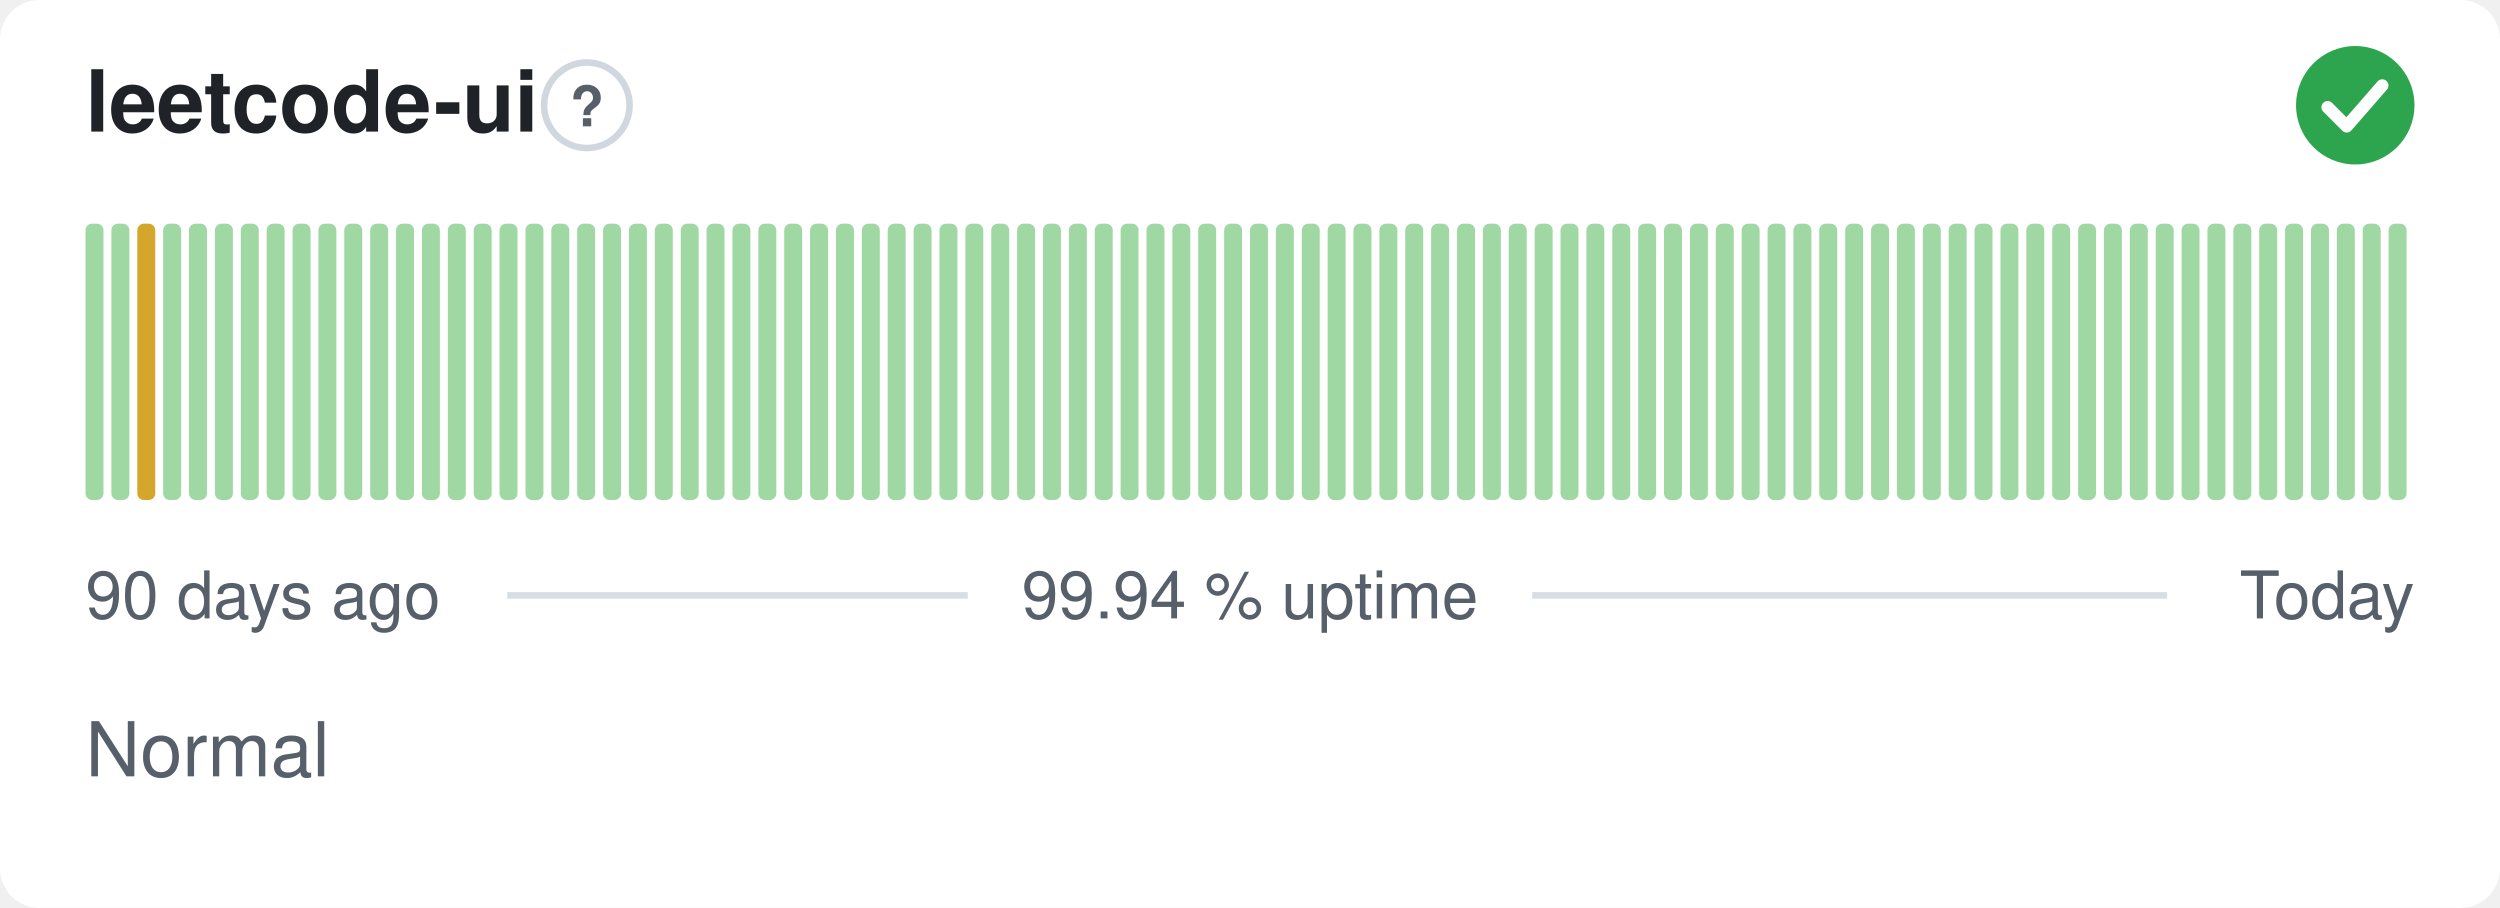
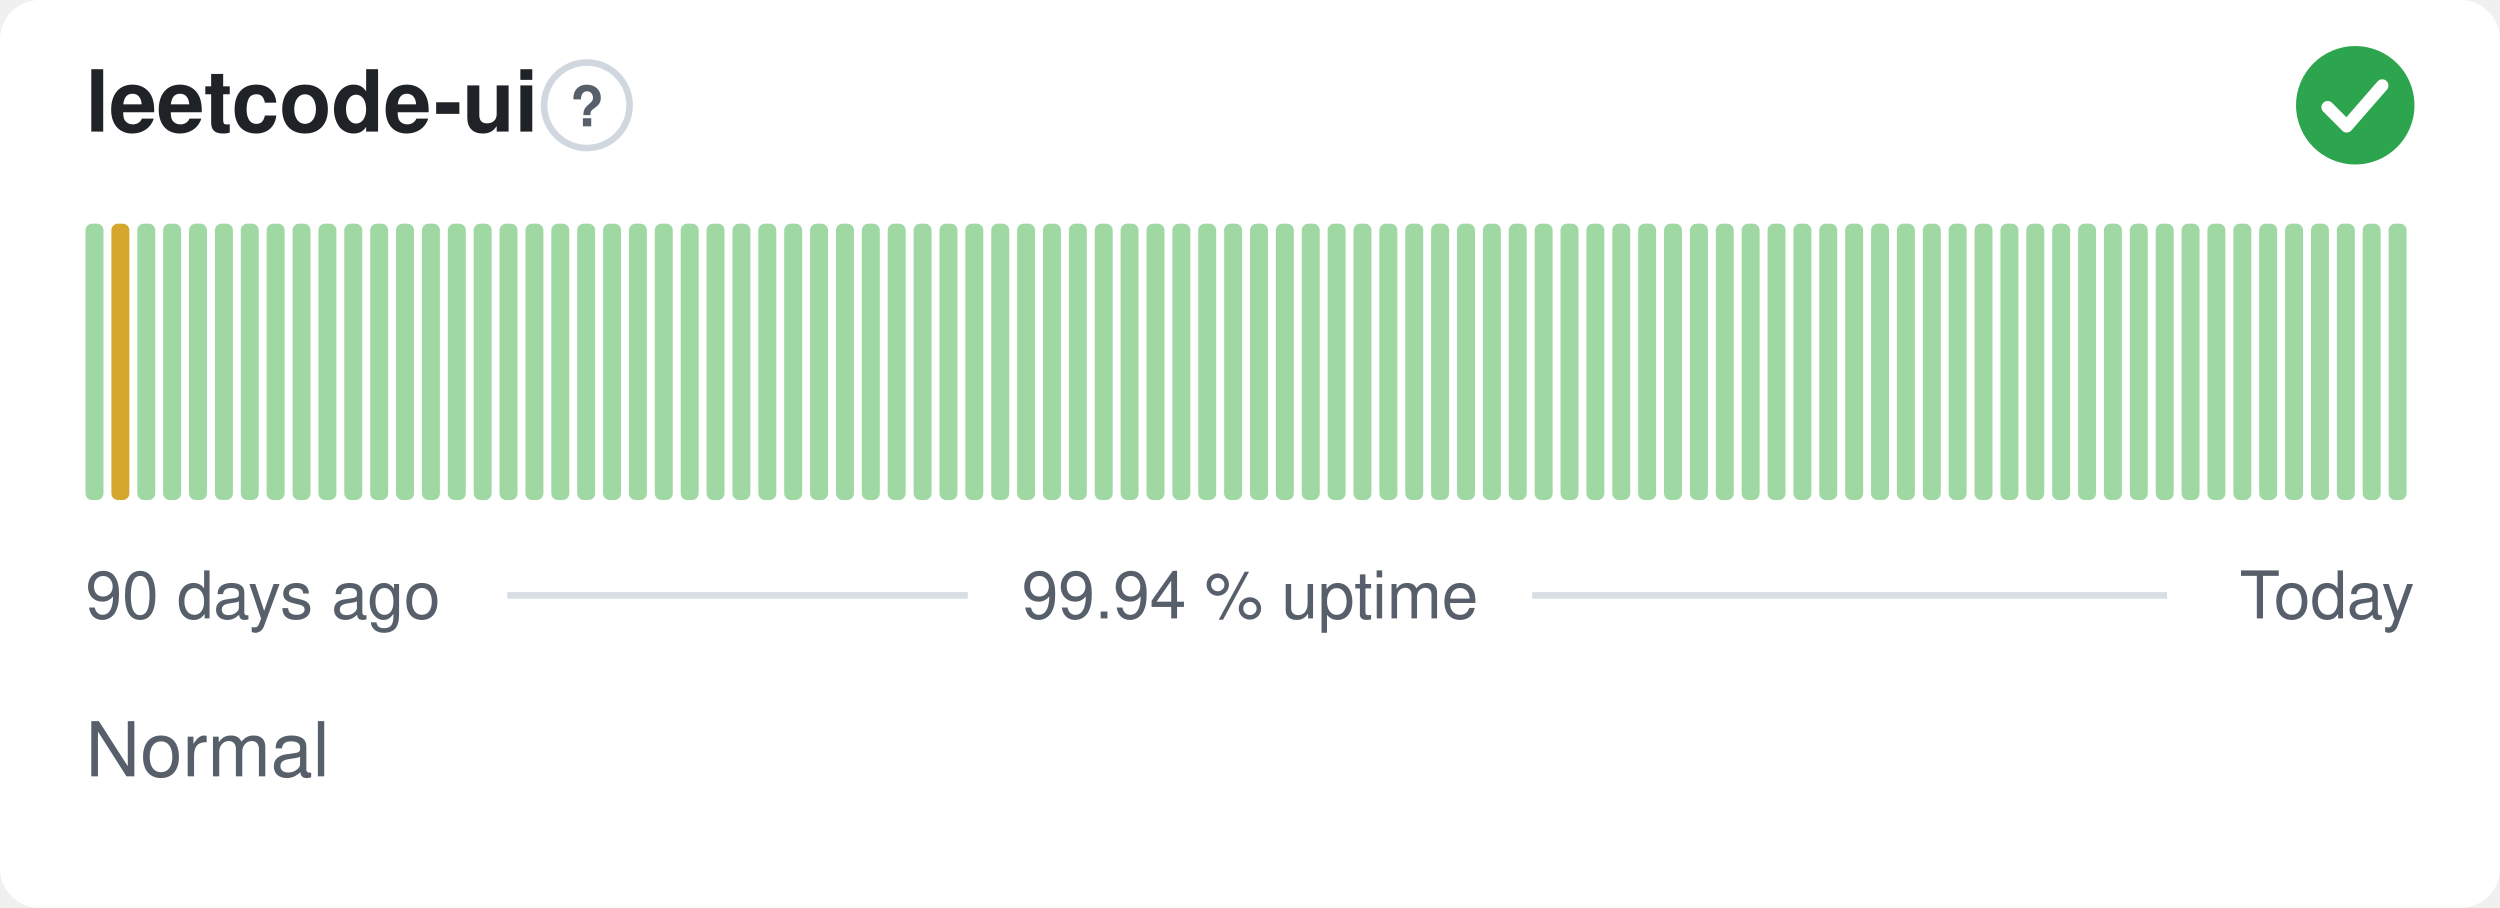
<svg xmlns="http://www.w3.org/2000/svg" width="380" height="138" viewBox="0 0 380 138" role="img" aria-label="leetcode-ui: Normal, 99.94 % uptime over the last 90 days" font-family="-apple-system,BlinkMacSystemFont,'Segoe UI',Helvetica,Arial,sans-serif">
  <style>
    @media (prefers-color-scheme: dark) {
      .bg { fill: #0d1117 }
      .title { fill: #e6edf3 }
      .muted { fill: #8b949e }
      .hint { stroke: #30363d }
      .rule { stroke: #30363d }
      .nodata { fill: #21262d }
    }
  </style>
  <rect class="bg" width="380" height="138" rx="6" fill="#ffffff" />
  <text class="title" x="13" y="20" font-size="13" font-weight="600" fill="#1f2328">leetcode-ui</text>
  <circle class="hint" cx="89.2" cy="16" r="6.5" fill="none" stroke="#d0d7de" stroke-width="1" />
  <text class="muted" x="89.2" y="19.2" text-anchor="middle" font-size="8.5" font-weight="700" fill="#57606a">?</text>
  <circle cx="358" cy="16" r="9" fill="#2da44e" />
  <path d="M353.80 16.30l2.90 2.90 5.40 -6.20" fill="none" stroke="#fff" stroke-width="1.89" stroke-linecap="round" stroke-linejoin="round" />
  <rect x="13.00" y="34.00" width="2.73" height="42.00" rx="1" fill="#9fd8a3" />
-   <rect x="16.93" y="34.00" width="2.73" height="42.00" rx="1" fill="#9fd8a3" />
-   <rect x="20.87" y="34.00" width="2.73" height="42.00" rx="1" fill="#d4a72c" />
+   <rect x="16.93" y="34.00" width="2.73" height="42.00" rx="1" fill="#d4a72c" />
+   <rect x="20.87" y="34.00" width="2.73" height="42.00" rx="1" fill="#9fd8a3" />
  <rect x="24.80" y="34.00" width="2.73" height="42.00" rx="1" fill="#9fd8a3" />
  <rect x="28.73" y="34.00" width="2.73" height="42.00" rx="1" fill="#9fd8a3" />
  <rect x="32.67" y="34.00" width="2.73" height="42.00" rx="1" fill="#9fd8a3" />
  <rect x="36.60" y="34.00" width="2.73" height="42.00" rx="1" fill="#9fd8a3" />
  <rect x="40.53" y="34.00" width="2.73" height="42.00" rx="1" fill="#9fd8a3" />
  <rect x="44.47" y="34.00" width="2.73" height="42.00" rx="1" fill="#9fd8a3" />
  <rect x="48.40" y="34.00" width="2.73" height="42.00" rx="1" fill="#9fd8a3" />
  <rect x="52.33" y="34.00" width="2.73" height="42.00" rx="1" fill="#9fd8a3" />
  <rect x="56.27" y="34.00" width="2.73" height="42.00" rx="1" fill="#9fd8a3" />
  <rect x="60.20" y="34.00" width="2.73" height="42.00" rx="1" fill="#9fd8a3" />
  <rect x="64.13" y="34.00" width="2.73" height="42.00" rx="1" fill="#9fd8a3" />
  <rect x="68.07" y="34.00" width="2.73" height="42.00" rx="1" fill="#9fd8a3" />
  <rect x="72.00" y="34.00" width="2.73" height="42.00" rx="1" fill="#9fd8a3" />
  <rect x="75.93" y="34.00" width="2.73" height="42.00" rx="1" fill="#9fd8a3" />
  <rect x="79.87" y="34.00" width="2.73" height="42.00" rx="1" fill="#9fd8a3" />
  <rect x="83.80" y="34.00" width="2.73" height="42.00" rx="1" fill="#9fd8a3" />
  <rect x="87.73" y="34.00" width="2.73" height="42.00" rx="1" fill="#9fd8a3" />
  <rect x="91.67" y="34.00" width="2.73" height="42.00" rx="1" fill="#9fd8a3" />
  <rect x="95.60" y="34.00" width="2.73" height="42.00" rx="1" fill="#9fd8a3" />
  <rect x="99.53" y="34.00" width="2.73" height="42.00" rx="1" fill="#9fd8a3" />
  <rect x="103.47" y="34.00" width="2.73" height="42.00" rx="1" fill="#9fd8a3" />
  <rect x="107.40" y="34.00" width="2.73" height="42.00" rx="1" fill="#9fd8a3" />
  <rect x="111.33" y="34.00" width="2.73" height="42.00" rx="1" fill="#9fd8a3" />
  <rect x="115.27" y="34.00" width="2.73" height="42.00" rx="1" fill="#9fd8a3" />
  <rect x="119.20" y="34.00" width="2.73" height="42.00" rx="1" fill="#9fd8a3" />
  <rect x="123.13" y="34.00" width="2.73" height="42.00" rx="1" fill="#9fd8a3" />
  <rect x="127.07" y="34.00" width="2.73" height="42.00" rx="1" fill="#9fd8a3" />
  <rect x="131.00" y="34.00" width="2.73" height="42.00" rx="1" fill="#9fd8a3" />
  <rect x="134.93" y="34.00" width="2.73" height="42.00" rx="1" fill="#9fd8a3" />
  <rect x="138.87" y="34.00" width="2.73" height="42.00" rx="1" fill="#9fd8a3" />
  <rect x="142.80" y="34.00" width="2.73" height="42.00" rx="1" fill="#9fd8a3" />
  <rect x="146.73" y="34.00" width="2.73" height="42.00" rx="1" fill="#9fd8a3" />
  <rect x="150.67" y="34.00" width="2.73" height="42.00" rx="1" fill="#9fd8a3" />
  <rect x="154.60" y="34.00" width="2.73" height="42.00" rx="1" fill="#9fd8a3" />
  <rect x="158.53" y="34.00" width="2.73" height="42.00" rx="1" fill="#9fd8a3" />
  <rect x="162.47" y="34.00" width="2.73" height="42.00" rx="1" fill="#9fd8a3" />
  <rect x="166.40" y="34.00" width="2.73" height="42.00" rx="1" fill="#9fd8a3" />
  <rect x="170.33" y="34.00" width="2.73" height="42.00" rx="1" fill="#9fd8a3" />
  <rect x="174.27" y="34.00" width="2.73" height="42.00" rx="1" fill="#9fd8a3" />
  <rect x="178.20" y="34.00" width="2.73" height="42.00" rx="1" fill="#9fd8a3" />
  <rect x="182.13" y="34.00" width="2.73" height="42.00" rx="1" fill="#9fd8a3" />
  <rect x="186.07" y="34.00" width="2.73" height="42.00" rx="1" fill="#9fd8a3" />
  <rect x="190.00" y="34.00" width="2.73" height="42.00" rx="1" fill="#9fd8a3" />
  <rect x="193.93" y="34.00" width="2.73" height="42.00" rx="1" fill="#9fd8a3" />
  <rect x="197.87" y="34.00" width="2.73" height="42.00" rx="1" fill="#9fd8a3" />
  <rect x="201.80" y="34.00" width="2.73" height="42.00" rx="1" fill="#9fd8a3" />
  <rect x="205.73" y="34.00" width="2.73" height="42.00" rx="1" fill="#9fd8a3" />
  <rect x="209.67" y="34.00" width="2.73" height="42.00" rx="1" fill="#9fd8a3" />
  <rect x="213.60" y="34.00" width="2.73" height="42.00" rx="1" fill="#9fd8a3" />
  <rect x="217.53" y="34.00" width="2.73" height="42.00" rx="1" fill="#9fd8a3" />
  <rect x="221.47" y="34.00" width="2.73" height="42.00" rx="1" fill="#9fd8a3" />
  <rect x="225.40" y="34.00" width="2.73" height="42.00" rx="1" fill="#9fd8a3" />
  <rect x="229.33" y="34.00" width="2.73" height="42.00" rx="1" fill="#9fd8a3" />
  <rect x="233.27" y="34.00" width="2.73" height="42.00" rx="1" fill="#9fd8a3" />
  <rect x="237.20" y="34.00" width="2.73" height="42.00" rx="1" fill="#9fd8a3" />
  <rect x="241.13" y="34.00" width="2.73" height="42.00" rx="1" fill="#9fd8a3" />
  <rect x="245.07" y="34.00" width="2.73" height="42.00" rx="1" fill="#9fd8a3" />
  <rect x="249.00" y="34.00" width="2.73" height="42.00" rx="1" fill="#9fd8a3" />
  <rect x="252.93" y="34.00" width="2.73" height="42.00" rx="1" fill="#9fd8a3" />
  <rect x="256.87" y="34.00" width="2.73" height="42.00" rx="1" fill="#9fd8a3" />
  <rect x="260.80" y="34.00" width="2.73" height="42.00" rx="1" fill="#9fd8a3" />
  <rect x="264.73" y="34.00" width="2.73" height="42.00" rx="1" fill="#9fd8a3" />
  <rect x="268.67" y="34.00" width="2.73" height="42.00" rx="1" fill="#9fd8a3" />
  <rect x="272.60" y="34.00" width="2.73" height="42.00" rx="1" fill="#9fd8a3" />
  <rect x="276.53" y="34.00" width="2.73" height="42.00" rx="1" fill="#9fd8a3" />
  <rect x="280.47" y="34.00" width="2.73" height="42.00" rx="1" fill="#9fd8a3" />
  <rect x="284.40" y="34.00" width="2.73" height="42.00" rx="1" fill="#9fd8a3" />
  <rect x="288.33" y="34.00" width="2.73" height="42.00" rx="1" fill="#9fd8a3" />
  <rect x="292.27" y="34.00" width="2.73" height="42.00" rx="1" fill="#9fd8a3" />
  <rect x="296.20" y="34.00" width="2.73" height="42.00" rx="1" fill="#9fd8a3" />
  <rect x="300.13" y="34.00" width="2.73" height="42.00" rx="1" fill="#9fd8a3" />
  <rect x="304.07" y="34.00" width="2.73" height="42.00" rx="1" fill="#9fd8a3" />
  <rect x="308.00" y="34.00" width="2.73" height="42.00" rx="1" fill="#9fd8a3" />
  <rect x="311.93" y="34.00" width="2.73" height="42.00" rx="1" fill="#9fd8a3" />
  <rect x="315.87" y="34.00" width="2.73" height="42.00" rx="1" fill="#9fd8a3" />
  <rect x="319.80" y="34.00" width="2.73" height="42.00" rx="1" fill="#9fd8a3" />
  <rect x="323.73" y="34.00" width="2.73" height="42.00" rx="1" fill="#9fd8a3" />
  <rect x="327.67" y="34.00" width="2.73" height="42.00" rx="1" fill="#9fd8a3" />
  <rect x="331.60" y="34.00" width="2.73" height="42.00" rx="1" fill="#9fd8a3" />
  <rect x="335.53" y="34.00" width="2.73" height="42.00" rx="1" fill="#9fd8a3" />
  <rect x="339.47" y="34.00" width="2.73" height="42.00" rx="1" fill="#9fd8a3" />
  <rect x="343.40" y="34.00" width="2.73" height="42.00" rx="1" fill="#9fd8a3" />
  <rect x="347.33" y="34.00" width="2.73" height="42.00" rx="1" fill="#9fd8a3" />
  <rect x="351.27" y="34.00" width="2.73" height="42.00" rx="1" fill="#9fd8a3" />
  <rect x="355.20" y="34.00" width="2.73" height="42.00" rx="1" fill="#9fd8a3" />
  <rect x="359.13" y="34.00" width="2.73" height="42.00" rx="1" fill="#9fd8a3" />
  <rect x="363.07" y="34.00" width="2.73" height="42.00" rx="1" fill="#9fd8a3" />
  <text class="muted" x="13" y="94" font-size="10" fill="#57606a">90 days ago</text>
  <text class="muted" x="190" y="94" text-anchor="middle" font-size="10" fill="#57606a">99.94 % uptime</text>
  <text class="muted" x="367" y="94" text-anchor="end" font-size="10" fill="#57606a">Today</text>
  <line class="rule" x1="77.1" y1="90.5" x2="147.1" y2="90.5" stroke="#d8dee4" stroke-width="1" />
  <line class="rule" x1="232.9" y1="90.5" x2="329.4" y2="90.5" stroke="#d8dee4" stroke-width="1" />
  <text class="muted" x="13" y="118" font-size="11.5" fill="#57606a">Normal</text>
</svg>
